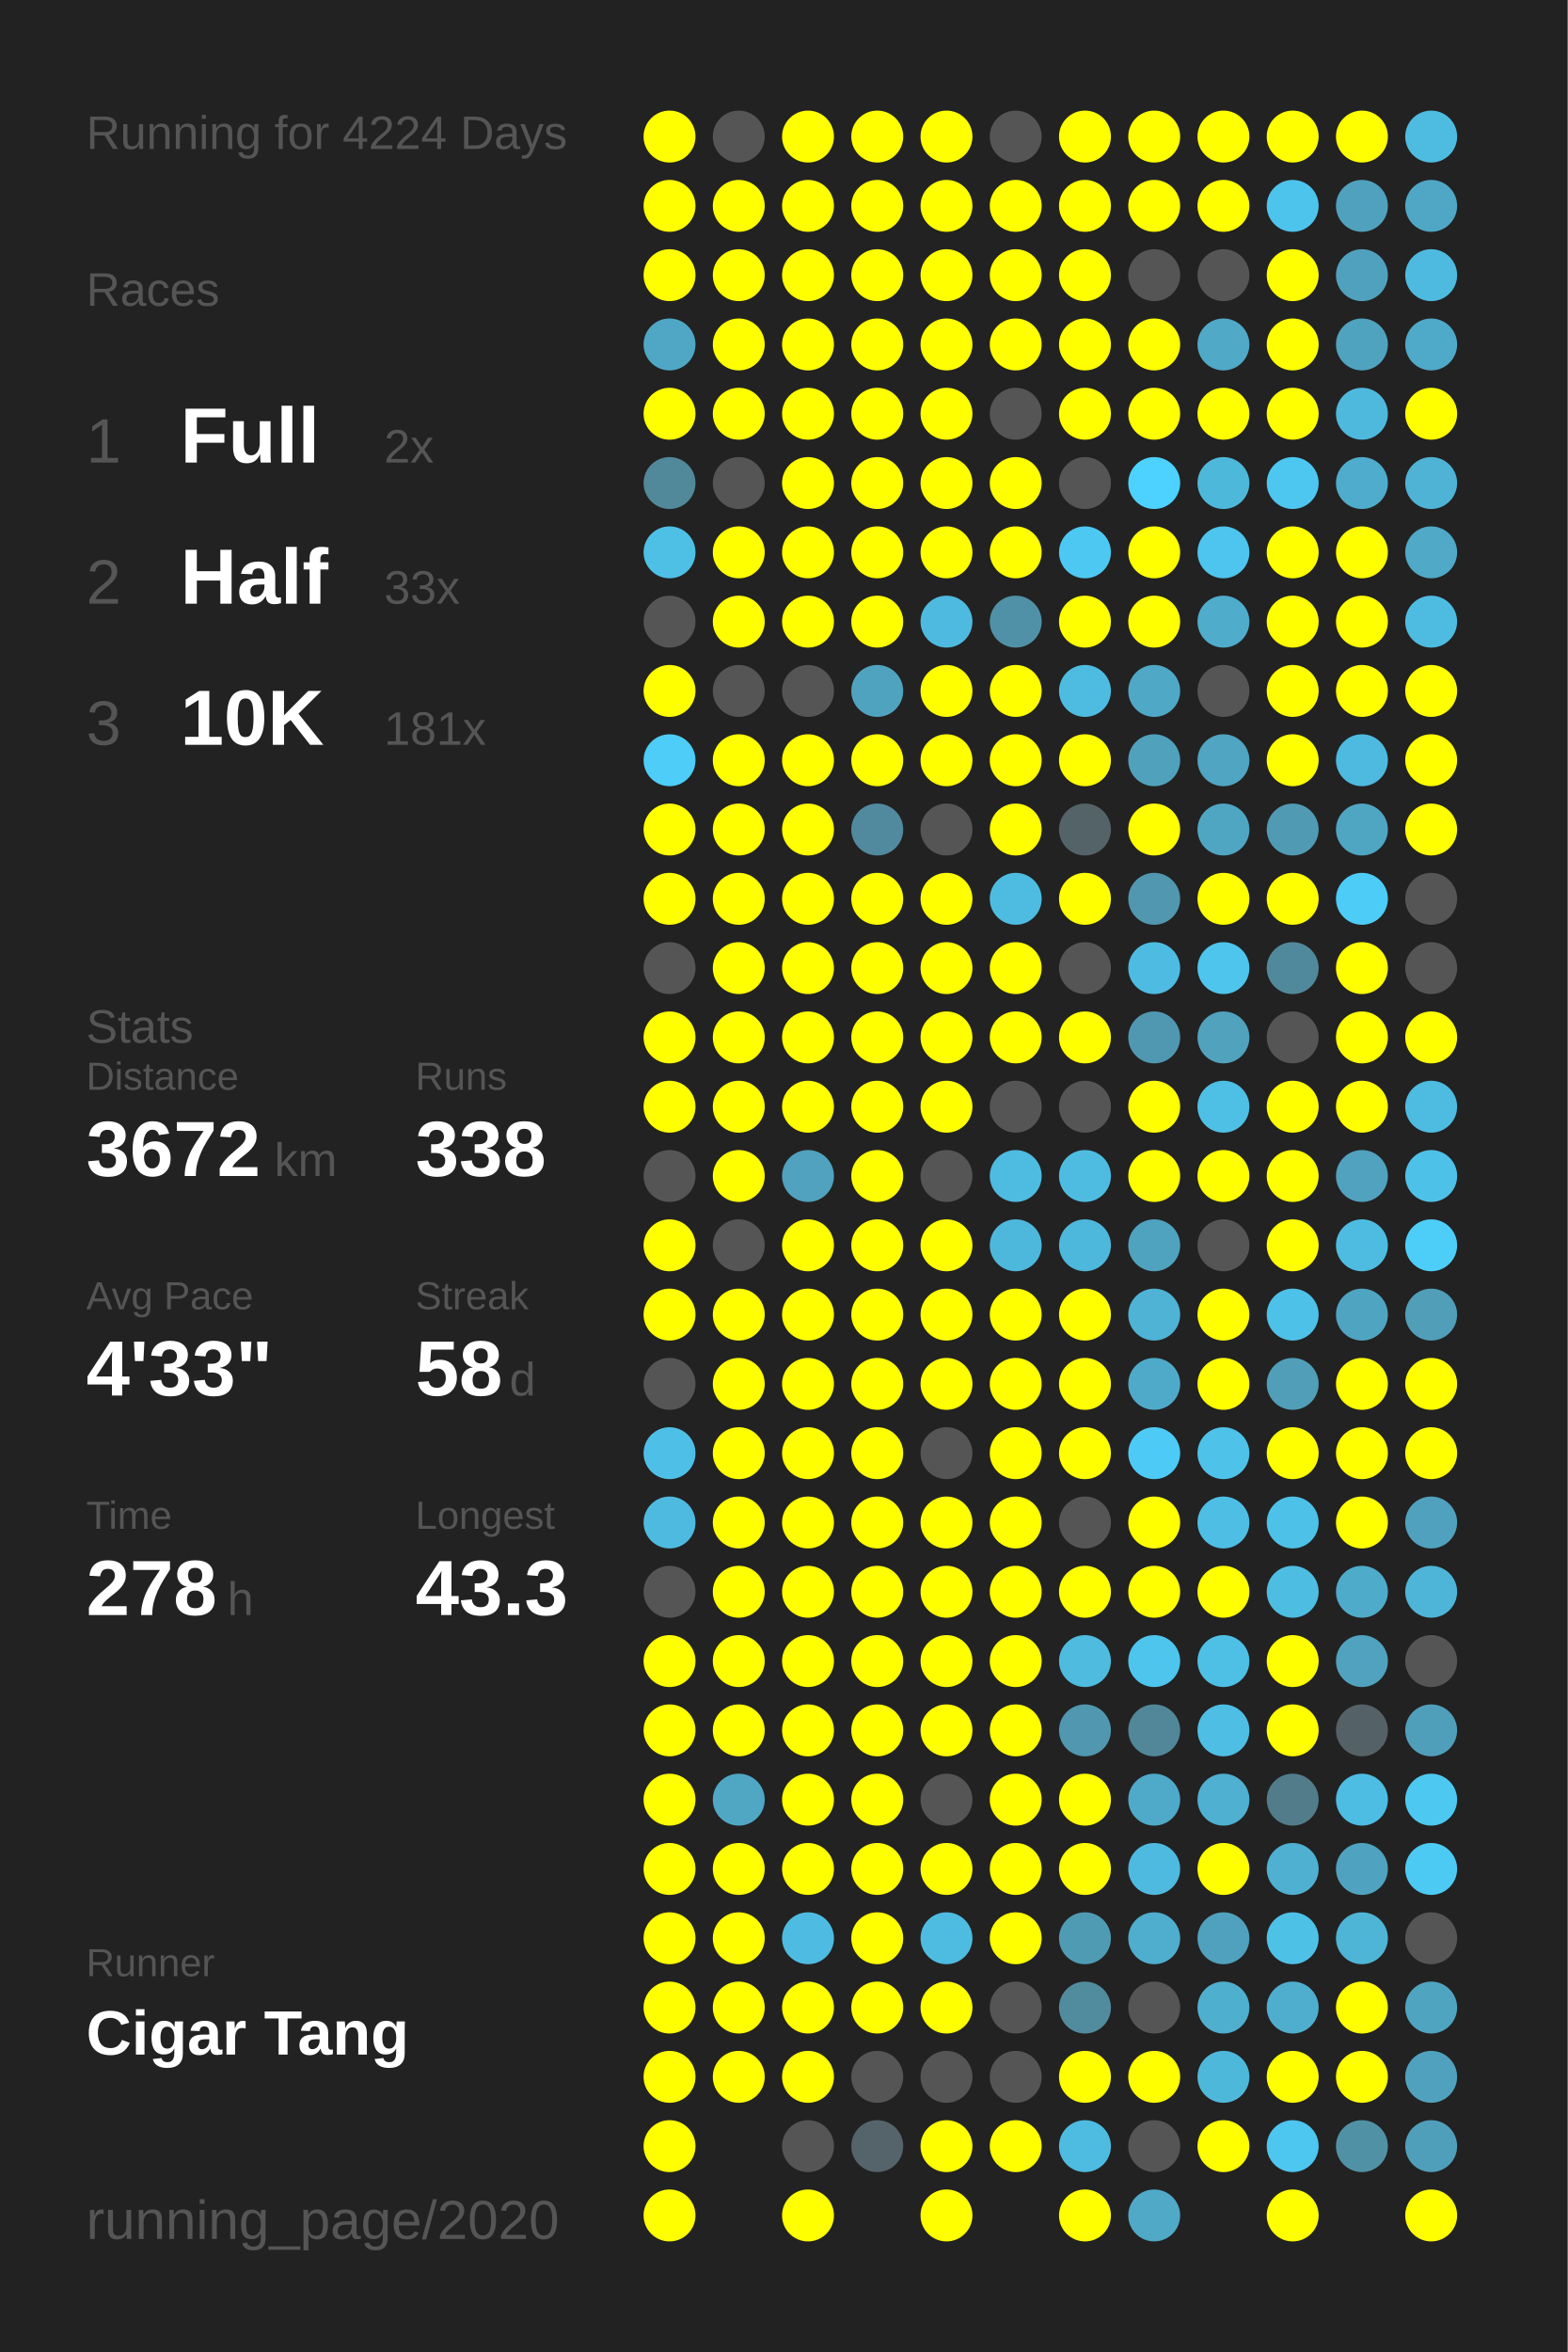
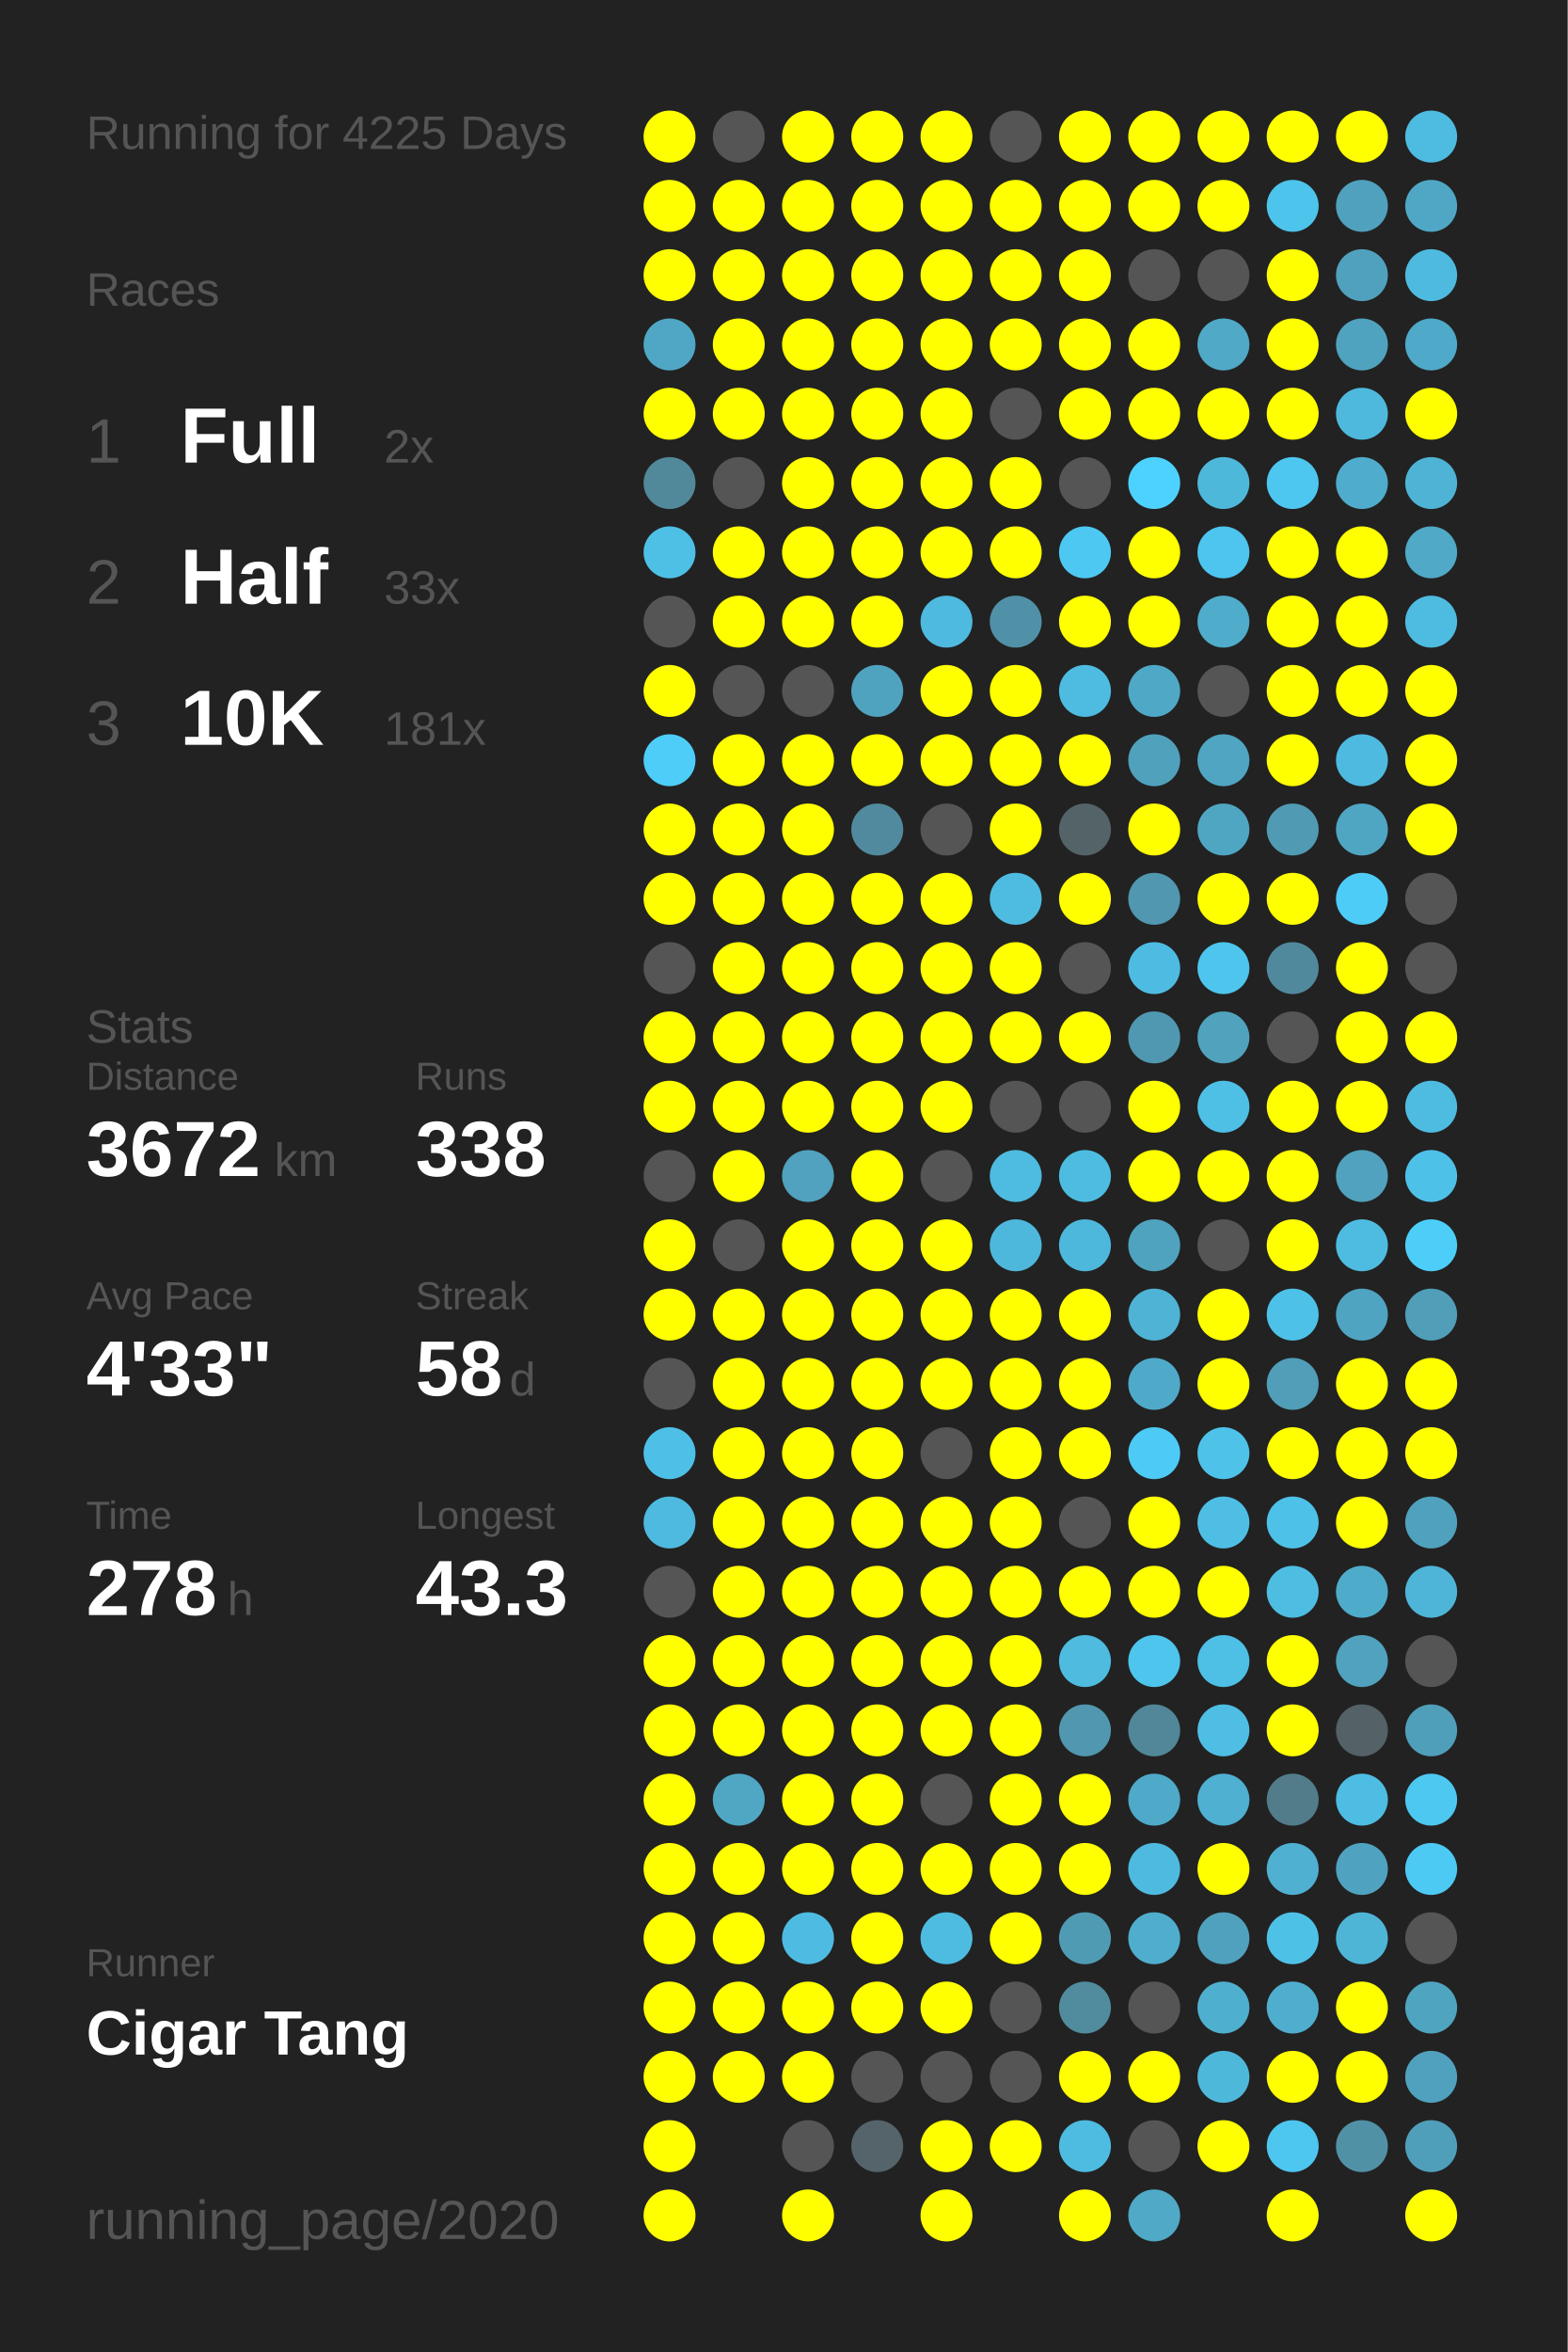
<svg xmlns="http://www.w3.org/2000/svg" baseProfile="full" height="300mm" version="1.1" viewBox="0,0,200,300" width="200mm">
  <defs />
  <rect fill="#222222" height="300" width="200" x="0" y="0" />
-   <text fill="#555555" style="font-size:6px; font-family:Arial;" x="11" y="19">Running for 4224 Days</text>
+   <text fill="#555555" style="font-size:6px; font-family:Arial;" x="11" y="19">Running for 4225 Days</text>
  <text fill="#555555" style="font-size:6px; font-family:Arial;" x="11" y="39">Races</text>
  <text fill="#555555" style="font-size:8px; font-family:Arial;" x="11" y="59">1</text>
  <text fill="#FFFFFF" style="font-size:10px; font-family:Arial; font-weight:bold;" x="23" y="59">Full</text>
  <text fill="#555555" style="font-size:6px; font-family:Arial;" x="49" y="59">2x</text>
  <text fill="#555555" style="font-size:8px; font-family:Arial;" x="11" y="77">2</text>
  <text fill="#FFFFFF" style="font-size:10px; font-family:Arial; font-weight:bold;" x="23" y="77">Half</text>
  <text fill="#555555" style="font-size:6px; font-family:Arial;" x="49" y="77">33x</text>
  <text fill="#555555" style="font-size:8px; font-family:Arial;" x="11" y="95">3</text>
  <text fill="#FFFFFF" style="font-size:10px; font-family:Arial; font-weight:bold;" x="23" y="95">10K</text>
  <text fill="#555555" style="font-size:6px; font-family:Arial;" x="49" y="95">181x</text>
  <text fill="#555555" style="font-size:6px; font-family:Arial;" x="11" y="133">Stats</text>
  <text fill="#555555" style="font-size:5px; font-family:Arial;" x="11" y="139">Distance</text>
  <text fill="#FFFFFF" style="font-size:10px; font-family:Arial; font-weight:bold;" x="11" y="150">3672</text>
  <text fill="#555555" style="font-size:6px; font-family:Arial;" x="35" y="150">km</text>
  <text fill="#555555" style="font-size:5px; font-family:Arial;" x="53" y="139">Runs</text>
  <text fill="#FFFFFF" style="font-size:10px; font-family:Arial; font-weight:bold;" x="53" y="150">338</text>
  <text fill="#555555" style="font-size:5px; font-family:Arial;" x="11" y="167">Avg Pace</text>
  <text fill="#FFFFFF" style="font-size:10px; font-family:Arial; font-weight:bold;" x="11" y="178">4'33"</text>
  <text fill="#555555" style="font-size:5px; font-family:Arial;" x="53" y="167">Streak</text>
  <text fill="#FFFFFF" style="font-size:10px; font-family:Arial; font-weight:bold;" x="53" y="178">58</text>
  <text fill="#555555" style="font-size:6px; font-family:Arial;" x="65" y="178">d</text>
  <text fill="#555555" style="font-size:5px; font-family:Arial;" x="11" y="195">Time</text>
  <text fill="#FFFFFF" style="font-size:10px; font-family:Arial; font-weight:bold;" x="11" y="206">278</text>
  <text fill="#555555" style="font-size:6px; font-family:Arial;" x="29" y="206">h</text>
  <text fill="#555555" style="font-size:5px; font-family:Arial;" x="53" y="195">Longest</text>
  <text fill="#FFFFFF" style="font-size:10px; font-family:Arial; font-weight:bold;" x="53" y="206">43.3</text>
  <text fill="#555555" style="font-size:5px; font-family:Arial;" x="11" y="252.065">Runner</text>
  <text fill="#FFFFFF" style="font-size:8px; font-family:Arial; font-weight:bold;" x="11" y="262.065">Cigar Tang</text>
  <text fill="#555555" style="font-size:7px; font-family:Arial;" x="11" y="285.581">running_page/2020</text>
  <circle cx="85.417" cy="17.419" fill="#FFFF00" r="3.312" />
  <circle cx="85.417" cy="26.258" fill="#FFFF00" r="3.312" />
  <circle cx="85.417" cy="35.097" fill="#FFFF00" r="3.312" />
  <circle cx="85.417" cy="43.935" fill="#4fa7c5" r="3.312" />
  <circle cx="85.417" cy="52.774" fill="#FFFF00" r="3.312" />
  <circle cx="85.417" cy="61.613" fill="#51889a" r="3.312" />
  <circle cx="85.417" cy="70.452" fill="#4ec0e6" r="3.312" />
  <circle cx="85.417" cy="79.29" fill="#555555" r="3.312" />
  <circle cx="85.417" cy="88.129" fill="#FFFF00" r="3.312" />
  <circle cx="85.417" cy="96.968" fill="#4dcdf8" r="3.312" />
  <circle cx="85.417" cy="105.806" fill="#FFFF00" r="3.312" />
  <circle cx="85.417" cy="114.645" fill="#FFFF00" r="3.312" />
  <circle cx="85.417" cy="123.484" fill="#555555" r="3.312" />
  <circle cx="85.417" cy="132.323" fill="#FFFF00" r="3.312" />
  <circle cx="85.417" cy="141.161" fill="#FFFF00" r="3.312" />
  <circle cx="85.417" cy="150" fill="#555555" r="3.312" />
  <circle cx="85.417" cy="158.839" fill="#FFFF00" r="3.312" />
  <circle cx="85.417" cy="167.677" fill="#FFFF00" r="3.312" />
  <circle cx="85.417" cy="176.516" fill="#555555" r="3.312" />
  <circle cx="85.417" cy="185.355" fill="#4ec0e7" r="3.312" />
  <circle cx="85.417" cy="194.194" fill="#4ebadf" r="3.312" />
  <circle cx="85.417" cy="203.032" fill="#555555" r="3.312" />
  <circle cx="85.417" cy="211.871" fill="#FFFF00" r="3.312" />
  <circle cx="85.417" cy="220.71" fill="#FFFF00" r="3.312" />
  <circle cx="85.417" cy="229.548" fill="#FFFF00" r="3.312" />
  <circle cx="85.417" cy="238.387" fill="#FFFF00" r="3.312" />
  <circle cx="85.417" cy="247.226" fill="#FFFF00" r="3.312" />
  <circle cx="85.417" cy="256.065" fill="#FFFF00" r="3.312" />
  <circle cx="85.417" cy="264.903" fill="#FFFF00" r="3.312" />
  <circle cx="85.417" cy="273.742" fill="#FFFF00" r="3.312" />
  <circle cx="85.417" cy="282.581" fill="#FFFF00" r="3.312" />
  <circle cx="94.25" cy="17.419" fill="#555555" r="3.312" />
  <circle cx="94.25" cy="26.258" fill="#FFFF00" r="3.312" />
  <circle cx="94.25" cy="35.097" fill="#FFFF00" r="3.312" />
  <circle cx="94.25" cy="43.935" fill="#FFFF00" r="3.312" />
  <circle cx="94.25" cy="52.774" fill="#FFFF00" r="3.312" />
  <circle cx="94.25" cy="61.613" fill="#555555" r="3.312" />
  <circle cx="94.25" cy="70.452" fill="#FFFF00" r="3.312" />
  <circle cx="94.25" cy="79.29" fill="#FFFF00" r="3.312" />
  <circle cx="94.25" cy="88.129" fill="#555555" r="3.312" />
  <circle cx="94.25" cy="96.968" fill="#FFFF00" r="3.312" />
  <circle cx="94.25" cy="105.806" fill="#FFFF00" r="3.312" />
  <circle cx="94.25" cy="114.645" fill="#FFFF00" r="3.312" />
  <circle cx="94.25" cy="123.484" fill="#FFFF00" r="3.312" />
  <circle cx="94.25" cy="132.323" fill="#FFFF00" r="3.312" />
  <circle cx="94.25" cy="141.161" fill="#FFFF00" r="3.312" />
  <circle cx="94.25" cy="150" fill="#FFFF00" r="3.312" />
  <circle cx="94.25" cy="158.839" fill="#555555" r="3.312" />
  <circle cx="94.25" cy="167.677" fill="#FFFF00" r="3.312" />
  <circle cx="94.25" cy="176.516" fill="#FFFF00" r="3.312" />
  <circle cx="94.25" cy="185.355" fill="#FFFF00" r="3.312" />
  <circle cx="94.25" cy="194.194" fill="#FFFF00" r="3.312" />
  <circle cx="94.25" cy="203.032" fill="#FFFF00" r="3.312" />
  <circle cx="94.25" cy="211.871" fill="#FFFF00" r="3.312" />
  <circle cx="94.25" cy="220.71" fill="#FFFF00" r="3.312" />
  <circle cx="94.25" cy="229.548" fill="#4fa7c4" r="3.312" />
  <circle cx="94.25" cy="238.387" fill="#FFFF00" r="3.312" />
  <circle cx="94.25" cy="247.226" fill="#FFFF00" r="3.312" />
  <circle cx="94.25" cy="256.065" fill="#FFFF00" r="3.312" />
  <circle cx="94.25" cy="264.903" fill="#FFFF00" r="3.312" />
  <circle cx="103.083" cy="17.419" fill="#FFFF00" r="3.312" />
  <circle cx="103.083" cy="26.258" fill="#FFFF00" r="3.312" />
  <circle cx="103.083" cy="35.097" fill="#FFFF00" r="3.312" />
  <circle cx="103.083" cy="43.935" fill="#FFFF00" r="3.312" />
  <circle cx="103.083" cy="52.774" fill="#FFFF00" r="3.312" />
  <circle cx="103.083" cy="61.613" fill="#FFFF00" r="3.312" />
  <circle cx="103.083" cy="70.452" fill="#FFFF00" r="3.312" />
  <circle cx="103.083" cy="79.29" fill="#FFFF00" r="3.312" />
  <circle cx="103.083" cy="88.129" fill="#555555" r="3.312" />
  <circle cx="103.083" cy="96.968" fill="#FFFF00" r="3.312" />
  <circle cx="103.083" cy="105.806" fill="#FFFF00" r="3.312" />
  <circle cx="103.083" cy="114.645" fill="#FFFF00" r="3.312" />
  <circle cx="103.083" cy="123.484" fill="#FFFF00" r="3.312" />
  <circle cx="103.083" cy="132.323" fill="#FFFF00" r="3.312" />
  <circle cx="103.083" cy="141.161" fill="#FFFF00" r="3.312" />
  <circle cx="103.083" cy="150" fill="#50a2be" r="3.312" />
  <circle cx="103.083" cy="158.839" fill="#FFFF00" r="3.312" />
  <circle cx="103.083" cy="167.677" fill="#FFFF00" r="3.312" />
  <circle cx="103.083" cy="176.516" fill="#FFFF00" r="3.312" />
  <circle cx="103.083" cy="185.355" fill="#FFFF00" r="3.312" />
  <circle cx="103.083" cy="194.194" fill="#FFFF00" r="3.312" />
  <circle cx="103.083" cy="203.032" fill="#FFFF00" r="3.312" />
  <circle cx="103.083" cy="211.871" fill="#FFFF00" r="3.312" />
  <circle cx="103.083" cy="220.71" fill="#FFFF00" r="3.312" />
  <circle cx="103.083" cy="229.548" fill="#FFFF00" r="3.312" />
  <circle cx="103.083" cy="238.387" fill="#FFFF00" r="3.312" />
  <circle cx="103.083" cy="247.226" fill="#4ebce2" r="3.312" />
  <circle cx="103.083" cy="256.065" fill="#FFFF00" r="3.312" />
  <circle cx="103.083" cy="264.903" fill="#FFFF00" r="3.312" />
  <circle cx="103.083" cy="273.742" fill="#555555" r="3.312" />
  <circle cx="103.083" cy="282.581" fill="#FFFF00" r="3.312" />
  <circle cx="111.917" cy="17.419" fill="#FFFF00" r="3.312" />
  <circle cx="111.917" cy="26.258" fill="#FFFF00" r="3.312" />
  <circle cx="111.917" cy="35.097" fill="#FFFF00" r="3.312" />
  <circle cx="111.917" cy="43.935" fill="#FFFF00" r="3.312" />
  <circle cx="111.917" cy="52.774" fill="#FFFF00" r="3.312" />
  <circle cx="111.917" cy="61.613" fill="#FFFF00" r="3.312" />
  <circle cx="111.917" cy="70.452" fill="#FFFF00" r="3.312" />
  <circle cx="111.917" cy="79.29" fill="#FFFF00" r="3.312" />
  <circle cx="111.917" cy="88.129" fill="#4fa3bf" r="3.312" />
  <circle cx="111.917" cy="96.968" fill="#FFFF00" r="3.312" />
  <circle cx="111.917" cy="105.806" fill="#518a9e" r="3.312" />
  <circle cx="111.917" cy="114.645" fill="#FFFF00" r="3.312" />
  <circle cx="111.917" cy="123.484" fill="#FFFF00" r="3.312" />
  <circle cx="111.917" cy="132.323" fill="#FFFF00" r="3.312" />
  <circle cx="111.917" cy="141.161" fill="#FFFF00" r="3.312" />
  <circle cx="111.917" cy="150" fill="#FFFF00" r="3.312" />
  <circle cx="111.917" cy="158.839" fill="#FFFF00" r="3.312" />
  <circle cx="111.917" cy="167.677" fill="#FFFF00" r="3.312" />
  <circle cx="111.917" cy="176.516" fill="#FFFF00" r="3.312" />
  <circle cx="111.917" cy="185.355" fill="#FFFF00" r="3.312" />
  <circle cx="111.917" cy="194.194" fill="#FFFF00" r="3.312" />
  <circle cx="111.917" cy="203.032" fill="#FFFF00" r="3.312" />
  <circle cx="111.917" cy="211.871" fill="#FFFF00" r="3.312" />
  <circle cx="111.917" cy="220.71" fill="#FFFF00" r="3.312" />
  <circle cx="111.917" cy="229.548" fill="#FFFF00" r="3.312" />
  <circle cx="111.917" cy="238.387" fill="#FFFF00" r="3.312" />
  <circle cx="111.917" cy="247.226" fill="#FFFF00" r="3.312" />
  <circle cx="111.917" cy="256.065" fill="#FFFF00" r="3.312" />
  <circle cx="111.917" cy="264.903" fill="#555555" r="3.312" />
  <circle cx="111.917" cy="273.742" fill="#54646a" r="3.312" />
  <circle cx="120.75" cy="17.419" fill="#FFFF00" r="3.312" />
  <circle cx="120.75" cy="26.258" fill="#FFFF00" r="3.312" />
  <circle cx="120.75" cy="35.097" fill="#FFFF00" r="3.312" />
  <circle cx="120.75" cy="43.935" fill="#FFFF00" r="3.312" />
  <circle cx="120.75" cy="52.774" fill="#FFFF00" r="3.312" />
  <circle cx="120.75" cy="61.613" fill="#FFFF00" r="3.312" />
  <circle cx="120.75" cy="70.452" fill="#FFFF00" r="3.312" />
  <circle cx="120.75" cy="79.29" fill="#4ebadf" r="3.312" />
  <circle cx="120.75" cy="88.129" fill="#FFFF00" r="3.312" />
  <circle cx="120.75" cy="96.968" fill="#FFFF00" r="3.312" />
  <circle cx="120.75" cy="105.806" fill="#555555" r="3.312" />
  <circle cx="120.75" cy="114.645" fill="#FFFF00" r="3.312" />
  <circle cx="120.75" cy="123.484" fill="#FFFF00" r="3.312" />
  <circle cx="120.75" cy="132.323" fill="#FFFF00" r="3.312" />
  <circle cx="120.75" cy="141.161" fill="#FFFF00" r="3.312" />
  <circle cx="120.75" cy="150" fill="#555555" r="3.312" />
  <circle cx="120.75" cy="158.839" fill="#FFFF00" r="3.312" />
  <circle cx="120.75" cy="167.677" fill="#FFFF00" r="3.312" />
  <circle cx="120.75" cy="176.516" fill="#FFFF00" r="3.312" />
  <circle cx="120.75" cy="185.355" fill="#555555" r="3.312" />
  <circle cx="120.75" cy="194.194" fill="#FFFF00" r="3.312" />
  <circle cx="120.75" cy="203.032" fill="#FFFF00" r="3.312" />
  <circle cx="120.75" cy="211.871" fill="#FFFF00" r="3.312" />
  <circle cx="120.75" cy="220.71" fill="#FFFF00" r="3.312" />
  <circle cx="120.75" cy="229.548" fill="#555555" r="3.312" />
  <circle cx="120.75" cy="238.387" fill="#FFFF00" r="3.312" />
  <circle cx="120.75" cy="247.226" fill="#4ebce1" r="3.312" />
  <circle cx="120.75" cy="256.065" fill="#FFFF00" r="3.312" />
  <circle cx="120.75" cy="264.903" fill="#555555" r="3.312" />
  <circle cx="120.75" cy="273.742" fill="#FFFF00" r="3.312" />
  <circle cx="120.75" cy="282.581" fill="#FFFF00" r="3.312" />
  <circle cx="129.583" cy="17.419" fill="#555555" r="3.312" />
  <circle cx="129.583" cy="26.258" fill="#FFFF00" r="3.312" />
  <circle cx="129.583" cy="35.097" fill="#FFFF00" r="3.312" />
  <circle cx="129.583" cy="43.935" fill="#FFFF00" r="3.312" />
  <circle cx="129.583" cy="52.774" fill="#555555" r="3.312" />
  <circle cx="129.583" cy="61.613" fill="#FFFF00" r="3.312" />
  <circle cx="129.583" cy="70.452" fill="#FFFF00" r="3.312" />
  <circle cx="129.583" cy="79.29" fill="#5191a7" r="3.312" />
  <circle cx="129.583" cy="88.129" fill="#FFFF00" r="3.312" />
  <circle cx="129.583" cy="96.968" fill="#FFFF00" r="3.312" />
  <circle cx="129.583" cy="105.806" fill="#FFFF00" r="3.312" />
  <circle cx="129.583" cy="114.645" fill="#4ebce1" r="3.312" />
  <circle cx="129.583" cy="123.484" fill="#FFFF00" r="3.312" />
  <circle cx="129.583" cy="132.323" fill="#FFFF00" r="3.312" />
  <circle cx="129.583" cy="141.161" fill="#555555" r="3.312" />
  <circle cx="129.583" cy="150" fill="#4ebbe0" r="3.312" />
  <circle cx="129.583" cy="158.839" fill="#4eb8dc" r="3.312" />
  <circle cx="129.583" cy="167.677" fill="#FFFF00" r="3.312" />
  <circle cx="129.583" cy="176.516" fill="#FFFF00" r="3.312" />
  <circle cx="129.583" cy="185.355" fill="#FFFF00" r="3.312" />
  <circle cx="129.583" cy="194.194" fill="#FFFF00" r="3.312" />
  <circle cx="129.583" cy="203.032" fill="#FFFF00" r="3.312" />
  <circle cx="129.583" cy="211.871" fill="#FFFF00" r="3.312" />
  <circle cx="129.583" cy="220.71" fill="#FFFF00" r="3.312" />
  <circle cx="129.583" cy="229.548" fill="#FFFF00" r="3.312" />
  <circle cx="129.583" cy="238.387" fill="#FFFF00" r="3.312" />
  <circle cx="129.583" cy="247.226" fill="#FFFF00" r="3.312" />
  <circle cx="129.583" cy="256.065" fill="#555555" r="3.312" />
  <circle cx="129.583" cy="264.903" fill="#555555" r="3.312" />
  <circle cx="129.583" cy="273.742" fill="#FFFF00" r="3.312" />
  <circle cx="138.417" cy="17.419" fill="#FFFF00" r="3.312" />
  <circle cx="138.417" cy="26.258" fill="#FFFF00" r="3.312" />
  <circle cx="138.417" cy="35.097" fill="#FFFF00" r="3.312" />
  <circle cx="138.417" cy="43.935" fill="#FFFF00" r="3.312" />
  <circle cx="138.417" cy="52.774" fill="#FFFF00" r="3.312" />
  <circle cx="138.417" cy="61.613" fill="#555555" r="3.312" />
  <circle cx="138.417" cy="70.452" fill="#4dc8f2" r="3.312" />
  <circle cx="138.417" cy="79.29" fill="#FFFF00" r="3.312" />
  <circle cx="138.417" cy="88.129" fill="#4ebce1" r="3.312" />
  <circle cx="138.417" cy="96.968" fill="#FFFF00" r="3.312" />
  <circle cx="138.417" cy="105.806" fill="#546368" r="3.312" />
  <circle cx="138.417" cy="114.645" fill="#FFFF00" r="3.312" />
  <circle cx="138.417" cy="123.484" fill="#555555" r="3.312" />
  <circle cx="138.417" cy="132.323" fill="#FFFF00" r="3.312" />
  <circle cx="138.417" cy="141.161" fill="#555555" r="3.312" />
  <circle cx="138.417" cy="150" fill="#4ebce1" r="3.312" />
  <circle cx="138.417" cy="158.839" fill="#4eb8dc" r="3.312" />
  <circle cx="138.417" cy="167.677" fill="#FFFF00" r="3.312" />
  <circle cx="138.417" cy="176.516" fill="#FFFF00" r="3.312" />
  <circle cx="138.417" cy="185.355" fill="#FFFF00" r="3.312" />
  <circle cx="138.417" cy="194.194" fill="#555555" r="3.312" />
  <circle cx="138.417" cy="203.032" fill="#FFFF00" r="3.312" />
  <circle cx="138.417" cy="211.871" fill="#4ebbdf" r="3.312" />
  <circle cx="138.417" cy="220.71" fill="#5097af" r="3.312" />
  <circle cx="138.417" cy="229.548" fill="#FFFF00" r="3.312" />
  <circle cx="138.417" cy="238.387" fill="#FFFF00" r="3.312" />
  <circle cx="138.417" cy="247.226" fill="#509bb4" r="3.312" />
  <circle cx="138.417" cy="256.065" fill="#518b9e" r="3.312" />
  <circle cx="138.417" cy="264.903" fill="#FFFF00" r="3.312" />
  <circle cx="138.417" cy="273.742" fill="#4ebce1" r="3.312" />
  <circle cx="138.417" cy="282.581" fill="#FFFF00" r="3.312" />
  <circle cx="147.25" cy="17.419" fill="#FFFF00" r="3.312" />
  <circle cx="147.25" cy="26.258" fill="#FFFF00" r="3.312" />
  <circle cx="147.25" cy="35.097" fill="#555555" r="3.312" />
  <circle cx="147.25" cy="43.935" fill="#FFFF00" r="3.312" />
  <circle cx="147.25" cy="52.774" fill="#FFFF00" r="3.312" />
  <circle cx="147.25" cy="61.613" fill="#4dd1fe" r="3.312" />
  <circle cx="147.25" cy="70.452" fill="#FFFF00" r="3.312" />
  <circle cx="147.25" cy="79.29" fill="#FFFF00" r="3.312" />
  <circle cx="147.25" cy="88.129" fill="#4fa8c6" r="3.312" />
  <circle cx="147.25" cy="96.968" fill="#50a1bc" r="3.312" />
  <circle cx="147.25" cy="105.806" fill="#FFFF00" r="3.312" />
  <circle cx="147.25" cy="114.645" fill="#5097af" r="3.312" />
  <circle cx="147.25" cy="123.484" fill="#4ebce2" r="3.312" />
  <circle cx="147.25" cy="132.323" fill="#5098b1" r="3.312" />
  <circle cx="147.25" cy="141.161" fill="#FFFF00" r="3.312" />
  <circle cx="147.25" cy="150" fill="#FFFF00" r="3.312" />
  <circle cx="147.25" cy="158.839" fill="#4fa3bf" r="3.312" />
  <circle cx="147.25" cy="167.677" fill="#4eb3d5" r="3.312" />
  <circle cx="147.25" cy="176.516" fill="#4faac9" r="3.312" />
  <circle cx="147.25" cy="185.355" fill="#4dcaf5" r="3.312" />
  <circle cx="147.25" cy="194.194" fill="#FFFF00" r="3.312" />
  <circle cx="147.25" cy="203.032" fill="#FFFF00" r="3.312" />
  <circle cx="147.25" cy="211.871" fill="#4dc5ed" r="3.312" />
  <circle cx="147.25" cy="220.71" fill="#518799" r="3.312" />
  <circle cx="147.25" cy="229.548" fill="#4fa9c8" r="3.312" />
  <circle cx="147.25" cy="238.387" fill="#4ebadf" r="3.312" />
  <circle cx="147.25" cy="247.226" fill="#4faece" r="3.312" />
  <circle cx="147.25" cy="256.065" fill="#555555" r="3.312" />
  <circle cx="147.25" cy="264.903" fill="#FFFF00" r="3.312" />
  <circle cx="147.25" cy="273.742" fill="#555555" r="3.312" />
  <circle cx="147.25" cy="282.581" fill="#4fa9c7" r="3.312" />
  <circle cx="156.083" cy="17.419" fill="#FFFF00" r="3.312" />
  <circle cx="156.083" cy="26.258" fill="#FFFF00" r="3.312" />
  <circle cx="156.083" cy="35.097" fill="#555555" r="3.312" />
  <circle cx="156.083" cy="43.935" fill="#4fa9c7" r="3.312" />
  <circle cx="156.083" cy="52.774" fill="#FFFF00" r="3.312" />
  <circle cx="156.083" cy="61.613" fill="#4eb8db" r="3.312" />
  <circle cx="156.083" cy="70.452" fill="#4dc5ee" r="3.312" />
  <circle cx="156.083" cy="79.29" fill="#4faccb" r="3.312" />
  <circle cx="156.083" cy="88.129" fill="#555555" r="3.312" />
  <circle cx="156.083" cy="96.968" fill="#4fa5c2" r="3.312" />
  <circle cx="156.083" cy="105.806" fill="#4fa6c3" r="3.312" />
  <circle cx="156.083" cy="114.645" fill="#FFFF00" r="3.312" />
  <circle cx="156.083" cy="123.484" fill="#4dc5ed" r="3.312" />
  <circle cx="156.083" cy="132.323" fill="#50a2bd" r="3.312" />
  <circle cx="156.083" cy="141.161" fill="#4ebfe5" r="3.312" />
  <circle cx="156.083" cy="150" fill="#FFFF00" r="3.312" />
  <circle cx="156.083" cy="158.839" fill="#555555" r="3.312" />
  <circle cx="156.083" cy="167.677" fill="#FFFF00" r="3.312" />
  <circle cx="156.083" cy="176.516" fill="#FFFF00" r="3.312" />
  <circle cx="156.083" cy="185.355" fill="#4ec2e9" r="3.312" />
  <circle cx="156.083" cy="194.194" fill="#4ebee4" r="3.312" />
  <circle cx="156.083" cy="203.032" fill="#FFFF00" r="3.312" />
  <circle cx="156.083" cy="211.871" fill="#4ebfe5" r="3.312" />
  <circle cx="156.083" cy="220.71" fill="#4ebee4" r="3.312" />
  <circle cx="156.083" cy="229.548" fill="#4fb0d1" r="3.312" />
  <circle cx="156.083" cy="238.387" fill="#FFFF00" r="3.312" />
  <circle cx="156.083" cy="247.226" fill="#50a1bd" r="3.312" />
  <circle cx="156.083" cy="256.065" fill="#4fafcf" r="3.312" />
  <circle cx="156.083" cy="264.903" fill="#4eb8db" r="3.312" />
  <circle cx="156.083" cy="273.742" fill="#FFFF00" r="3.312" />
  <circle cx="164.917" cy="17.419" fill="#FFFF00" r="3.312" />
  <circle cx="164.917" cy="26.258" fill="#4dc4ec" r="3.312" />
  <circle cx="164.917" cy="35.097" fill="#FFFF00" r="3.312" />
  <circle cx="164.917" cy="43.935" fill="#FFFF00" r="3.312" />
  <circle cx="164.917" cy="52.774" fill="#FFFF00" r="3.312" />
  <circle cx="164.917" cy="61.613" fill="#4dc7f0" r="3.312" />
  <circle cx="164.917" cy="70.452" fill="#FFFF00" r="3.312" />
  <circle cx="164.917" cy="79.29" fill="#FFFF00" r="3.312" />
  <circle cx="164.917" cy="88.129" fill="#FFFF00" r="3.312" />
  <circle cx="164.917" cy="96.968" fill="#FFFF00" r="3.312" />
  <circle cx="164.917" cy="105.806" fill="#509ab3" r="3.312" />
  <circle cx="164.917" cy="114.645" fill="#FFFF00" r="3.312" />
  <circle cx="164.917" cy="123.484" fill="#51899c" r="3.312" />
  <circle cx="164.917" cy="132.323" fill="#555555" r="3.312" />
  <circle cx="164.917" cy="141.161" fill="#FFFF00" r="3.312" />
  <circle cx="164.917" cy="150" fill="#FFFF00" r="3.312" />
  <circle cx="164.917" cy="158.839" fill="#FFFF00" r="3.312" />
  <circle cx="164.917" cy="167.677" fill="#4ec1e8" r="3.312" />
  <circle cx="164.917" cy="176.516" fill="#509eb8" r="3.312" />
  <circle cx="164.917" cy="185.355" fill="#FFFF00" r="3.312" />
  <circle cx="164.917" cy="194.194" fill="#4ec1e8" r="3.312" />
  <circle cx="164.917" cy="203.032" fill="#4ebde2" r="3.312" />
  <circle cx="164.917" cy="211.871" fill="#FFFF00" r="3.312" />
  <circle cx="164.917" cy="220.71" fill="#FFFF00" r="3.312" />
  <circle cx="164.917" cy="229.548" fill="#527c8a" r="3.312" />
  <circle cx="164.917" cy="238.387" fill="#4fb0d1" r="3.312" />
  <circle cx="164.917" cy="247.226" fill="#4ec1e7" r="3.312" />
  <circle cx="164.917" cy="256.065" fill="#4faece" r="3.312" />
  <circle cx="164.917" cy="264.903" fill="#FFFF00" r="3.312" />
  <circle cx="164.917" cy="273.742" fill="#4dc6f0" r="3.312" />
  <circle cx="164.917" cy="282.581" fill="#FFFF00" r="3.312" />
  <circle cx="173.75" cy="17.419" fill="#FFFF00" r="3.312" />
  <circle cx="173.75" cy="26.258" fill="#50a1bd" r="3.312" />
  <circle cx="173.75" cy="35.097" fill="#50a1bd" r="3.312" />
  <circle cx="173.75" cy="43.935" fill="#4fa3bf" r="3.312" />
  <circle cx="173.75" cy="52.774" fill="#4eb9dd" r="3.312" />
  <circle cx="173.75" cy="61.613" fill="#4faccc" r="3.312" />
  <circle cx="173.75" cy="70.452" fill="#FFFF00" r="3.312" />
  <circle cx="173.75" cy="79.29" fill="#FFFF00" r="3.312" />
  <circle cx="173.75" cy="88.129" fill="#FFFF00" r="3.312" />
  <circle cx="173.75" cy="96.968" fill="#4ebadf" r="3.312" />
  <circle cx="173.75" cy="105.806" fill="#4fa6c3" r="3.312" />
  <circle cx="173.75" cy="114.645" fill="#4dccf7" r="3.312" />
  <circle cx="173.75" cy="123.484" fill="#FFFF00" r="3.312" />
  <circle cx="173.75" cy="132.323" fill="#FFFF00" r="3.312" />
  <circle cx="173.75" cy="141.161" fill="#FFFF00" r="3.312" />
  <circle cx="173.75" cy="150" fill="#50a2be" r="3.312" />
  <circle cx="173.75" cy="158.839" fill="#4ebce1" r="3.312" />
  <circle cx="173.75" cy="167.677" fill="#4fa4c1" r="3.312" />
  <circle cx="173.75" cy="176.516" fill="#FFFF00" r="3.312" />
  <circle cx="173.75" cy="185.355" fill="#FFFF00" r="3.312" />
  <circle cx="173.75" cy="194.194" fill="#FFFF00" r="3.312" />
  <circle cx="173.75" cy="203.032" fill="#4fabca" r="3.312" />
  <circle cx="173.75" cy="211.871" fill="#50a2be" r="3.312" />
  <circle cx="173.75" cy="220.71" fill="#546166" r="3.312" />
  <circle cx="173.75" cy="229.548" fill="#4ebde3" r="3.312" />
  <circle cx="173.75" cy="238.387" fill="#4fa3c0" r="3.312" />
  <circle cx="173.75" cy="247.226" fill="#4eb5d7" r="3.312" />
  <circle cx="173.75" cy="256.065" fill="#FFFF00" r="3.312" />
  <circle cx="173.75" cy="264.903" fill="#FFFF00" r="3.312" />
  <circle cx="173.75" cy="273.742" fill="#5191a6" r="3.312" />
  <circle cx="182.583" cy="17.419" fill="#4ebce1" r="3.312" />
  <circle cx="182.583" cy="26.258" fill="#4fa7c5" r="3.312" />
  <circle cx="182.583" cy="35.097" fill="#4ebadf" r="3.312" />
  <circle cx="182.583" cy="43.935" fill="#4fa9c8" r="3.312" />
  <circle cx="182.583" cy="52.774" fill="#FFFF00" r="3.312" />
  <circle cx="182.583" cy="61.613" fill="#4eb3d5" r="3.312" />
  <circle cx="182.583" cy="70.452" fill="#4fa9c7" r="3.312" />
  <circle cx="182.583" cy="79.29" fill="#4ebce1" r="3.312" />
  <circle cx="182.583" cy="88.129" fill="#FFFF00" r="3.312" />
  <circle cx="182.583" cy="96.968" fill="#FFFF00" r="3.312" />
  <circle cx="182.583" cy="105.806" fill="#FFFF00" r="3.312" />
  <circle cx="182.583" cy="114.645" fill="#555555" r="3.312" />
  <circle cx="182.583" cy="123.484" fill="#555555" r="3.312" />
  <circle cx="182.583" cy="132.323" fill="#FFFF00" r="3.312" />
  <circle cx="182.583" cy="141.161" fill="#4ebbe0" r="3.312" />
  <circle cx="182.583" cy="150" fill="#4ec1e9" r="3.312" />
  <circle cx="182.583" cy="158.839" fill="#4dcef9" r="3.312" />
  <circle cx="182.583" cy="167.677" fill="#509eb8" r="3.312" />
  <circle cx="182.583" cy="176.516" fill="#FFFF00" r="3.312" />
  <circle cx="182.583" cy="185.355" fill="#FFFF00" r="3.312" />
  <circle cx="182.583" cy="194.194" fill="#50a1bd" r="3.312" />
  <circle cx="182.583" cy="203.032" fill="#4eb5d8" r="3.312" />
  <circle cx="182.583" cy="211.871" fill="#555555" r="3.312" />
  <circle cx="182.583" cy="220.71" fill="#509fba" r="3.312" />
  <circle cx="182.583" cy="229.548" fill="#4dc8f1" r="3.312" />
  <circle cx="182.583" cy="238.387" fill="#4dcaf4" r="3.312" />
  <circle cx="182.583" cy="247.226" fill="#555555" r="3.312" />
  <circle cx="182.583" cy="256.065" fill="#4fa4c0" r="3.312" />
  <circle cx="182.583" cy="264.903" fill="#50a1bd" r="3.312" />
  <circle cx="182.583" cy="273.742" fill="#509fba" r="3.312" />
  <circle cx="182.583" cy="282.581" fill="#FFFF00" r="3.312" />
</svg>
